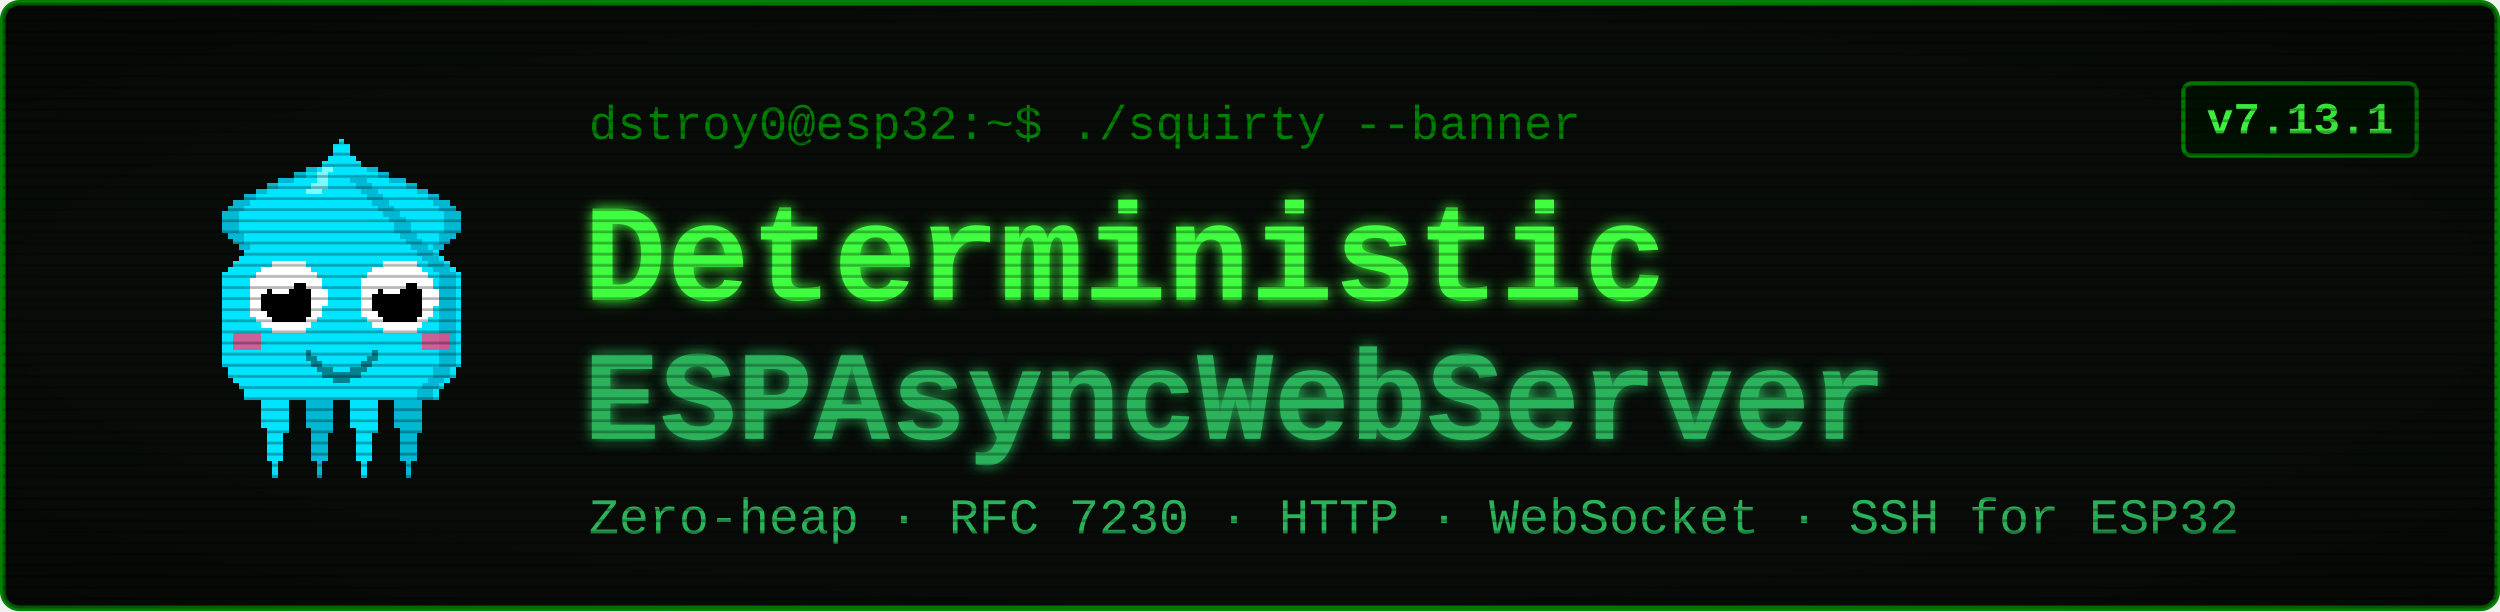
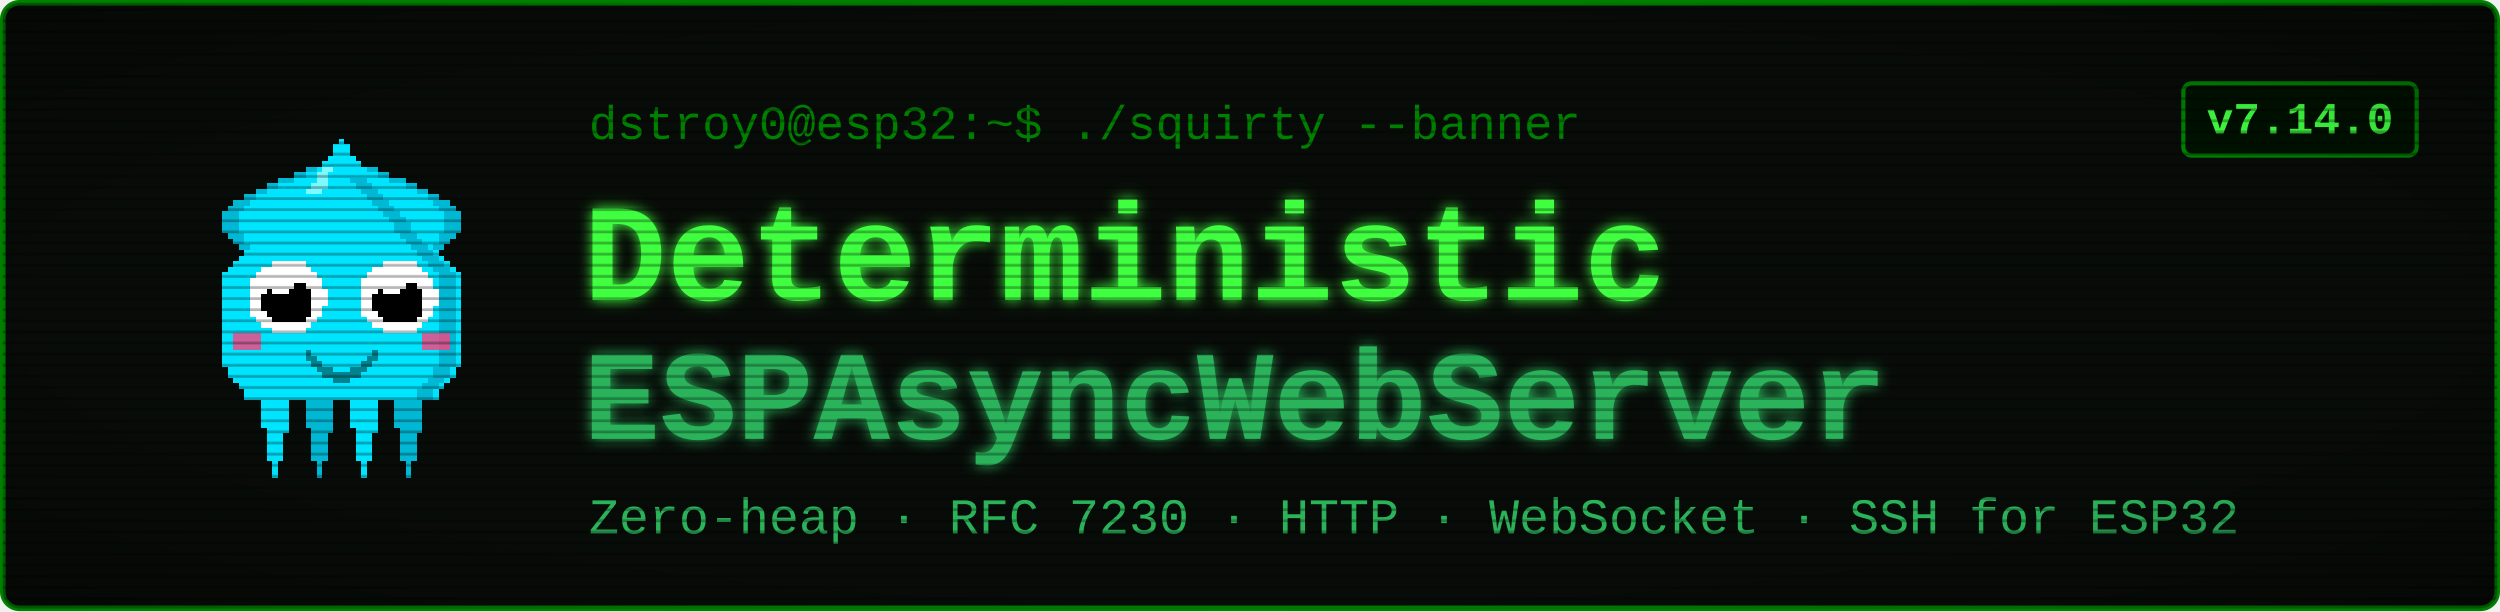
<svg xmlns="http://www.w3.org/2000/svg" viewBox="0 0 900 220" width="900" height="220" font-family="'Courier New', ui-monospace, monospace">
  <defs>
    <filter id="glow" x="-40%" y="-40%" width="180%" height="180%">
      <feGaussianBlur stdDeviation="2.4" result="b" />
      <feMerge>
        <feMergeNode in="b" />
        <feMergeNode in="SourceGraphic" />
      </feMerge>
    </filter>
    <pattern id="scan" width="4" height="4" patternUnits="userSpaceOnUse">
      <rect width="4" height="1" y="3" fill="#000000" opacity="0.28" />
    </pattern>
    <radialGradient id="vig" cx="50%" cy="50%" r="78%">
      <stop offset="58%" stop-color="#000000" stop-opacity="0" />
      <stop offset="100%" stop-color="#000000" stop-opacity="0.45" />
    </radialGradient>
  </defs>
  <rect x="1" y="1" width="898" height="218" rx="6" fill="#080c08" stroke="#008000" stroke-width="2" />
  <g transform="translate(58,46) scale(2)" shape-rendering="crispEdges">
    <rect x="29" y="6" width="1" height="1" fill="#00e5ff" />
    <rect x="26" y="7" width="3" height="1" fill="#00e5ff" />
    <rect x="24" y="8" width="4" height="1" fill="#00e5ff" />
    <rect x="21" y="9" width="7" height="1" fill="#00e5ff" />
    <rect x="19" y="10" width="8" height="1" fill="#00e5ff" />
    <rect x="17" y="11" width="9" height="1" fill="#00e5ff" />
    <rect x="15" y="12" width="10" height="1" fill="#00e5ff" />
    <rect x="13" y="13" width="11" height="1" fill="#00e5ff" />
    <rect x="12" y="14" width="11" height="1" fill="#00e5ff" />
    <rect x="11" y="15" width="11" height="1" fill="#00e5ff" />
    <rect x="11" y="16" width="10" height="1" fill="#00e5ff" />
    <rect x="11" y="17" width="9" height="1" fill="#00e5ff" />
    <rect x="11" y="18" width="9" height="1" fill="#00e5ff" />
    <rect x="12" y="19" width="7" height="1" fill="#00e5ff" />
    <rect x="13" y="20" width="5" height="1" fill="#00e5ff" />
    <rect x="14" y="21" width="3" height="1" fill="#00e5ff" />
    <rect x="15" y="22" width="1" height="1" fill="#00e5ff" />
    <rect x="29" y="6" width="3" height="1" fill="#00b8d4" />
    <rect x="26" y="7" width="3" height="1" fill="#00b8d4" />
    <rect x="24" y="8" width="2" height="1" fill="#00b8d4" />
    <rect x="21" y="9" width="3" height="1" fill="#00b8d4" />
    <rect x="19" y="10" width="2" height="1" fill="#00b8d4" />
    <rect x="17" y="11" width="2" height="1" fill="#00b8d4" />
    <rect x="15" y="12" width="2" height="1" fill="#00b8d4" />
    <rect x="13" y="13" width="3" height="1" fill="#00b8d4" />
    <rect x="12" y="14" width="3" height="1" fill="#00b8d4" />
    <rect x="11" y="15" width="3" height="1" fill="#00b8d4" />
    <rect x="11" y="16" width="3" height="1" fill="#00b8d4" />
    <rect x="11" y="17" width="3" height="1" fill="#00b8d4" />
    <rect x="11" y="18" width="3" height="1" fill="#00b8d4" />
    <rect x="12" y="19" width="3" height="1" fill="#00b8d4" />
    <rect x="13" y="20" width="2" height="1" fill="#00b8d4" />
    <rect x="14" y="21" width="2" height="1" fill="#00b8d4" />
    <rect x="15" y="22" width="2" height="1" fill="#00b8d4" />
    <rect x="35" y="6" width="1" height="1" fill="#00e5ff" />
    <rect x="36" y="7" width="3" height="1" fill="#00e5ff" />
    <rect x="37" y="8" width="4" height="1" fill="#00e5ff" />
    <rect x="37" y="9" width="7" height="1" fill="#00e5ff" />
    <rect x="38" y="10" width="8" height="1" fill="#00e5ff" />
    <rect x="39" y="11" width="9" height="1" fill="#00e5ff" />
    <rect x="40" y="12" width="10" height="1" fill="#00e5ff" />
    <rect x="41" y="13" width="11" height="1" fill="#00e5ff" />
    <rect x="42" y="14" width="11" height="1" fill="#00e5ff" />
    <rect x="43" y="15" width="11" height="1" fill="#00e5ff" />
    <rect x="44" y="16" width="10" height="1" fill="#00e5ff" />
    <rect x="45" y="17" width="9" height="1" fill="#00e5ff" />
    <rect x="45" y="18" width="9" height="1" fill="#00e5ff" />
    <rect x="46" y="19" width="7" height="1" fill="#00e5ff" />
    <rect x="47" y="20" width="5" height="1" fill="#00e5ff" />
    <rect x="48" y="21" width="3" height="1" fill="#00e5ff" />
    <rect x="49" y="22" width="1" height="1" fill="#00e5ff" />
    <rect x="33" y="6" width="3" height="1" fill="#00b8d4" />
    <rect x="36" y="7" width="3" height="1" fill="#00b8d4" />
    <rect x="39" y="8" width="2" height="1" fill="#00b8d4" />
    <rect x="41" y="9" width="3" height="1" fill="#00b8d4" />
    <rect x="44" y="10" width="2" height="1" fill="#00b8d4" />
    <rect x="46" y="11" width="2" height="1" fill="#00b8d4" />
    <rect x="48" y="12" width="2" height="1" fill="#00b8d4" />
    <rect x="49" y="13" width="3" height="1" fill="#00b8d4" />
    <rect x="50" y="14" width="3" height="1" fill="#00b8d4" />
    <rect x="51" y="15" width="3" height="1" fill="#00b8d4" />
    <rect x="51" y="16" width="3" height="1" fill="#00b8d4" />
    <rect x="51" y="17" width="3" height="1" fill="#00b8d4" />
    <rect x="51" y="18" width="3" height="1" fill="#00b8d4" />
    <rect x="50" y="19" width="3" height="1" fill="#00b8d4" />
    <rect x="50" y="20" width="2" height="1" fill="#00b8d4" />
    <rect x="49" y="21" width="2" height="1" fill="#00b8d4" />
    <rect x="48" y="22" width="2" height="1" fill="#00b8d4" />
    <rect x="17" y="46" width="7" height="1" fill="#00e5ff" />
    <rect x="17" y="47" width="7" height="1" fill="#00e5ff" />
    <rect x="17" y="48" width="7" height="1" fill="#00e5ff" />
    <rect x="18" y="49" width="5" height="1" fill="#00e5ff" />
    <rect x="18" y="50" width="5" height="1" fill="#00e5ff" />
    <rect x="18" y="51" width="5" height="1" fill="#00e5ff" />
    <rect x="18" y="52" width="5" height="1" fill="#00e5ff" />
    <rect x="18" y="53" width="5" height="1" fill="#00e5ff" />
    <rect x="19" y="54" width="4" height="1" fill="#00e5ff" />
    <rect x="19" y="55" width="3" height="1" fill="#00e5ff" />
    <rect x="19" y="56" width="3" height="1" fill="#00e5ff" />
    <rect x="19" y="57" width="3" height="1" fill="#00e5ff" />
    <rect x="19" y="58" width="3" height="1" fill="#00e5ff" />
    <rect x="19" y="59" width="3" height="1" fill="#00e5ff" />
    <rect x="20" y="60" width="1" height="1" fill="#00e5ff" />
    <rect x="20" y="61" width="1" height="1" fill="#00e5ff" />
    <rect x="20" y="62" width="1" height="1" fill="#00e5ff" />
    <rect x="25" y="46" width="7" height="1" fill="#00b8d4" />
    <rect x="25" y="47" width="7" height="1" fill="#00b8d4" />
    <rect x="25" y="48" width="7" height="1" fill="#00b8d4" />
    <rect x="26" y="49" width="5" height="1" fill="#00b8d4" />
    <rect x="26" y="50" width="5" height="1" fill="#00b8d4" />
    <rect x="26" y="51" width="5" height="1" fill="#00b8d4" />
    <rect x="26" y="52" width="5" height="1" fill="#00b8d4" />
    <rect x="26" y="53" width="5" height="1" fill="#00b8d4" />
    <rect x="27" y="54" width="4" height="1" fill="#00b8d4" />
    <rect x="27" y="55" width="3" height="1" fill="#00b8d4" />
    <rect x="27" y="56" width="3" height="1" fill="#00b8d4" />
    <rect x="27" y="57" width="3" height="1" fill="#00b8d4" />
    <rect x="27" y="58" width="3" height="1" fill="#00b8d4" />
    <rect x="27" y="59" width="3" height="1" fill="#00b8d4" />
    <rect x="28" y="60" width="1" height="1" fill="#00b8d4" />
    <rect x="28" y="61" width="1" height="1" fill="#00b8d4" />
    <rect x="28" y="62" width="1" height="1" fill="#00b8d4" />
    <rect x="33" y="46" width="7" height="1" fill="#00e5ff" />
    <rect x="33" y="47" width="7" height="1" fill="#00e5ff" />
    <rect x="33" y="48" width="7" height="1" fill="#00e5ff" />
    <rect x="34" y="49" width="5" height="1" fill="#00e5ff" />
    <rect x="34" y="50" width="5" height="1" fill="#00e5ff" />
    <rect x="34" y="51" width="5" height="1" fill="#00e5ff" />
    <rect x="34" y="52" width="5" height="1" fill="#00e5ff" />
    <rect x="34" y="53" width="5" height="1" fill="#00e5ff" />
    <rect x="35" y="54" width="4" height="1" fill="#00e5ff" />
    <rect x="35" y="55" width="3" height="1" fill="#00e5ff" />
    <rect x="35" y="56" width="3" height="1" fill="#00e5ff" />
    <rect x="35" y="57" width="3" height="1" fill="#00e5ff" />
    <rect x="35" y="58" width="3" height="1" fill="#00e5ff" />
    <rect x="35" y="59" width="3" height="1" fill="#00e5ff" />
    <rect x="36" y="60" width="1" height="1" fill="#00e5ff" />
    <rect x="36" y="61" width="1" height="1" fill="#00e5ff" />
    <rect x="36" y="62" width="1" height="1" fill="#00e5ff" />
    <rect x="41" y="46" width="7" height="1" fill="#00b8d4" />
    <rect x="41" y="47" width="7" height="1" fill="#00b8d4" />
    <rect x="41" y="48" width="7" height="1" fill="#00b8d4" />
    <rect x="42" y="49" width="5" height="1" fill="#00b8d4" />
    <rect x="42" y="50" width="5" height="1" fill="#00b8d4" />
    <rect x="42" y="51" width="5" height="1" fill="#00b8d4" />
    <rect x="42" y="52" width="5" height="1" fill="#00b8d4" />
    <rect x="42" y="53" width="5" height="1" fill="#00b8d4" />
    <rect x="43" y="54" width="4" height="1" fill="#00b8d4" />
    <rect x="43" y="55" width="3" height="1" fill="#00b8d4" />
    <rect x="43" y="56" width="3" height="1" fill="#00b8d4" />
    <rect x="43" y="57" width="3" height="1" fill="#00b8d4" />
    <rect x="43" y="58" width="3" height="1" fill="#00b8d4" />
    <rect x="43" y="59" width="3" height="1" fill="#00b8d4" />
    <rect x="44" y="60" width="1" height="1" fill="#00b8d4" />
    <rect x="44" y="61" width="1" height="1" fill="#00b8d4" />
    <rect x="44" y="62" width="1" height="1" fill="#00b8d4" />
    <rect x="32" y="2" width="1" height="1" fill="#00e5ff" />
    <rect x="31" y="3" width="3" height="1" fill="#00e5ff" />
    <rect x="31" y="4" width="3" height="1" fill="#00e5ff" />
    <rect x="30" y="5" width="5" height="1" fill="#00e5ff" />
    <rect x="29" y="6" width="7" height="1" fill="#00e5ff" />
    <rect x="28" y="7" width="9" height="1" fill="#00e5ff" />
    <rect x="27" y="8" width="11" height="1" fill="#00e5ff" />
    <rect x="27" y="9" width="11" height="1" fill="#00e5ff" />
    <rect x="26" y="10" width="13" height="1" fill="#00e5ff" />
    <rect x="25" y="11" width="15" height="1" fill="#00e5ff" />
    <rect x="24" y="12" width="17" height="1" fill="#00e5ff" />
    <rect x="23" y="13" width="19" height="1" fill="#00e5ff" />
    <rect x="22" y="14" width="21" height="1" fill="#00e5ff" />
    <rect x="21" y="15" width="23" height="1" fill="#00e5ff" />
    <rect x="20" y="16" width="25" height="1" fill="#00e5ff" />
    <rect x="19" y="17" width="27" height="1" fill="#00e5ff" />
    <rect x="19" y="18" width="27" height="1" fill="#00e5ff" />
    <rect x="18" y="19" width="29" height="1" fill="#00e5ff" />
    <rect x="17" y="20" width="31" height="1" fill="#00e5ff" />
    <rect x="16" y="21" width="33" height="1" fill="#00e5ff" />
    <rect x="15" y="22" width="35" height="1" fill="#00e5ff" />
    <rect x="14" y="23" width="37" height="1" fill="#00e5ff" />
    <rect x="13" y="24" width="39" height="1" fill="#00e5ff" />
    <rect x="12" y="25" width="41" height="1" fill="#00e5ff" />
    <rect x="11" y="26" width="43" height="1" fill="#00e5ff" />
    <rect x="11" y="27" width="43" height="1" fill="#00e5ff" />
    <rect x="11" y="28" width="43" height="1" fill="#00e5ff" />
    <rect x="11" y="29" width="43" height="1" fill="#00e5ff" />
    <rect x="11" y="30" width="43" height="1" fill="#00e5ff" />
    <rect x="11" y="31" width="43" height="1" fill="#00e5ff" />
    <rect x="11" y="32" width="43" height="1" fill="#00e5ff" />
    <rect x="11" y="33" width="43" height="1" fill="#00e5ff" />
    <rect x="11" y="34" width="43" height="1" fill="#00e5ff" />
    <rect x="11" y="35" width="43" height="1" fill="#00e5ff" />
    <rect x="11" y="36" width="43" height="1" fill="#00e5ff" />
    <rect x="11" y="37" width="43" height="1" fill="#00e5ff" />
    <rect x="11" y="38" width="43" height="1" fill="#00e5ff" />
    <rect x="11" y="39" width="43" height="1" fill="#00e5ff" />
    <rect x="11" y="40" width="43" height="1" fill="#00e5ff" />
    <rect x="11" y="41" width="43" height="1" fill="#00e5ff" />
    <rect x="11" y="42" width="43" height="1" fill="#00e5ff" />
    <rect x="12" y="43" width="41" height="1" fill="#00e5ff" />
    <rect x="12" y="44" width="41" height="1" fill="#00e5ff" />
    <rect x="13" y="45" width="39" height="1" fill="#00e5ff" />
    <rect x="14" y="46" width="37" height="1" fill="#00e5ff" />
    <rect x="15" y="47" width="35" height="1" fill="#00e5ff" />
    <rect x="15" y="48" width="35" height="1" fill="#00e5ff" />
    <rect x="34" y="9" width="3" height="1" fill="#00b8d4" />
    <rect x="35" y="10" width="3" height="1" fill="#00b8d4" />
    <rect x="36" y="11" width="3" height="1" fill="#00b8d4" />
    <rect x="37" y="12" width="3" height="1" fill="#00b8d4" />
    <rect x="38" y="13" width="3" height="1" fill="#00b8d4" />
    <rect x="39" y="14" width="3" height="1" fill="#00b8d4" />
    <rect x="40" y="15" width="3" height="1" fill="#00b8d4" />
    <rect x="41" y="16" width="3" height="1" fill="#00b8d4" />
    <rect x="42" y="17" width="3" height="1" fill="#00b8d4" />
    <rect x="42" y="18" width="3" height="1" fill="#00b8d4" />
    <rect x="43" y="19" width="3" height="1" fill="#00b8d4" />
    <rect x="44" y="20" width="3" height="1" fill="#00b8d4" />
    <rect x="45" y="21" width="3" height="1" fill="#00b8d4" />
    <rect x="46" y="22" width="3" height="1" fill="#00b8d4" />
    <rect x="47" y="23" width="3" height="1" fill="#00b8d4" />
    <rect x="48" y="24" width="3" height="1" fill="#00b8d4" />
    <rect x="49" y="25" width="3" height="1" fill="#00b8d4" />
    <rect x="50" y="26" width="3" height="1" fill="#00b8d4" />
    <rect x="50" y="27" width="3" height="1" fill="#00b8d4" />
    <rect x="50" y="28" width="3" height="1" fill="#00b8d4" />
    <rect x="50" y="29" width="3" height="1" fill="#00b8d4" />
    <rect x="50" y="30" width="3" height="1" fill="#00b8d4" />
    <rect x="50" y="31" width="3" height="1" fill="#00b8d4" />
    <rect x="50" y="32" width="3" height="1" fill="#00b8d4" />
    <rect x="50" y="33" width="3" height="1" fill="#00b8d4" />
    <rect x="50" y="34" width="3" height="1" fill="#00b8d4" />
    <rect x="50" y="35" width="3" height="1" fill="#00b8d4" />
    <rect x="50" y="36" width="3" height="1" fill="#00b8d4" />
    <rect x="50" y="37" width="3" height="1" fill="#00b8d4" />
    <rect x="50" y="38" width="3" height="1" fill="#00b8d4" />
    <rect x="50" y="39" width="3" height="1" fill="#00b8d4" />
    <rect x="50" y="40" width="3" height="1" fill="#00b8d4" />
    <rect x="50" y="41" width="3" height="1" fill="#00b8d4" />
    <rect x="50" y="42" width="3" height="1" fill="#00b8d4" />
    <rect x="49" y="43" width="3" height="1" fill="#00b8d4" />
    <rect x="49" y="44" width="3" height="1" fill="#00b8d4" />
    <rect x="48" y="45" width="3" height="1" fill="#00b8d4" />
    <rect x="47" y="46" width="3" height="1" fill="#00b8d4" />
    <rect x="46" y="47" width="3" height="1" fill="#00b8d4" />
    <rect x="46" y="48" width="3" height="1" fill="#00b8d4" />
    <rect x="29" y="7" width="2" height="1" fill="#7df9ff" />
    <rect x="28" y="8" width="2" height="1" fill="#7df9ff" />
    <rect x="28" y="9" width="2" height="1" fill="#7df9ff" />
    <rect x="27" y="10" width="3" height="1" fill="#7df9ff" />
    <rect x="26" y="11" width="3" height="1" fill="#7df9ff" />
    <rect x="13" y="37" width="5" height="3" fill="#ff4081" opacity="0.8" />
    <rect x="47" y="37" width="5" height="3" fill="#ff4081" opacity="0.8" />
    <rect x="20" y="24" width="6" height="1" fill="#ffffff" />
    <rect x="18" y="25" width="9" height="1" fill="#ffffff" />
    <rect x="17" y="26" width="11" height="1" fill="#ffffff" />
    <rect x="16" y="27" width="13" height="1" fill="#ffffff" />
    <rect x="16" y="28" width="13" height="1" fill="#ffffff" />
    <rect x="16" y="29" width="14" height="1" fill="#ffffff" />
    <rect x="16" y="30" width="14" height="1" fill="#ffffff" />
    <rect x="16" y="31" width="14" height="1" fill="#ffffff" />
    <rect x="16" y="32" width="13" height="1" fill="#ffffff" />
    <rect x="16" y="33" width="13" height="1" fill="#ffffff" />
    <rect x="17" y="34" width="11" height="1" fill="#ffffff" />
    <rect x="18" y="35" width="9" height="1" fill="#ffffff" />
    <rect x="20" y="36" width="6" height="1" fill="#ffffff" />
    <rect x="20" y="28" width="6" height="1" fill="#000000" />
    <rect x="19" y="29" width="8" height="1" fill="#000000" />
    <rect x="18" y="30" width="9" height="1" fill="#000000" />
    <rect x="18" y="31" width="9" height="1" fill="#000000" />
    <rect x="18" y="32" width="9" height="1" fill="#000000" />
    <rect x="19" y="33" width="8" height="1" fill="#000000" />
    <rect x="20" y="34" width="6" height="1" fill="#000000" />
    <rect x="20" y="27" width="3" height="1" fill="#ffffff" />
    <rect x="20" y="28" width="4" height="1" fill="#ffffff" />
    <rect x="20" y="29" width="3" height="1" fill="#ffffff" />
    <rect x="40" y="24" width="6" height="1" fill="#ffffff" />
    <rect x="38" y="25" width="9" height="1" fill="#ffffff" />
    <rect x="37" y="26" width="11" height="1" fill="#ffffff" />
    <rect x="36" y="27" width="13" height="1" fill="#ffffff" />
    <rect x="36" y="28" width="13" height="1" fill="#ffffff" />
    <rect x="36" y="29" width="14" height="1" fill="#ffffff" />
    <rect x="36" y="30" width="14" height="1" fill="#ffffff" />
    <rect x="36" y="31" width="14" height="1" fill="#ffffff" />
    <rect x="36" y="32" width="13" height="1" fill="#ffffff" />
    <rect x="36" y="33" width="13" height="1" fill="#ffffff" />
    <rect x="37" y="34" width="11" height="1" fill="#ffffff" />
    <rect x="38" y="35" width="9" height="1" fill="#ffffff" />
    <rect x="40" y="36" width="6" height="1" fill="#ffffff" />
    <rect x="40" y="28" width="6" height="1" fill="#000000" />
    <rect x="39" y="29" width="8" height="1" fill="#000000" />
    <rect x="38" y="30" width="9" height="1" fill="#000000" />
    <rect x="38" y="31" width="9" height="1" fill="#000000" />
    <rect x="38" y="32" width="9" height="1" fill="#000000" />
    <rect x="39" y="33" width="8" height="1" fill="#000000" />
    <rect x="40" y="34" width="6" height="1" fill="#000000" />
    <rect x="40" y="27" width="3" height="1" fill="#ffffff" />
    <rect x="40" y="28" width="4" height="1" fill="#ffffff" />
    <rect x="40" y="29" width="3" height="1" fill="#ffffff" />
    <rect x="26" y="40" width="1" height="2" fill="#00838f" />
    <rect x="27" y="41" width="1" height="2" fill="#00838f" />
    <rect x="28" y="42" width="1" height="2" fill="#00838f" />
    <rect x="29" y="43" width="1" height="2" fill="#00838f" />
    <rect x="30" y="43" width="1" height="2" fill="#00838f" />
    <rect x="31" y="44" width="1" height="2" fill="#00838f" />
    <rect x="32" y="44" width="1" height="2" fill="#00838f" />
    <rect x="33" y="44" width="1" height="2" fill="#00838f" />
    <rect x="34" y="43" width="1" height="2" fill="#00838f" />
    <rect x="35" y="43" width="1" height="2" fill="#00838f" />
    <rect x="36" y="42" width="1" height="2" fill="#00838f" />
    <rect x="37" y="41" width="1" height="2" fill="#00838f" />
    <rect x="38" y="40" width="1" height="2" fill="#00838f" />
  </g>
  <text x="212" y="50" font-size="17" fill="#008000">dstroy0@esp32:~$ ./squirty --banner</text>
  <text x="210" y="108" font-size="50" font-weight="700" fill="#40ff40" filter="url(#glow)">Deterministic</text>
  <text x="210" y="158" font-size="46" font-weight="700" fill="#2bb35a" filter="url(#glow)">ESPAsyncWebServer</text>
  <text x="212" y="192" font-size="18" fill="#2bb35a">Zero-heap · RFC 7230 · HTTP · WebSocket · SSH for ESP32</text>
  <rect x="786" y="30" width="84" height="26" rx="3" fill="#001100" stroke="#008000" stroke-width="1.5" />
-   <text x="828" y="48" font-size="16" font-weight="700" fill="#40ff40" text-anchor="middle">v7.13.1</text>
+   <text x="828" y="48" font-size="16" font-weight="700" fill="#40ff40" text-anchor="middle">v7.14.0</text>
  <rect x="1" y="1" width="898" height="218" rx="6" fill="url(#scan)" />
  <rect x="1" y="1" width="898" height="218" rx="6" fill="url(#vig)" />
</svg>
